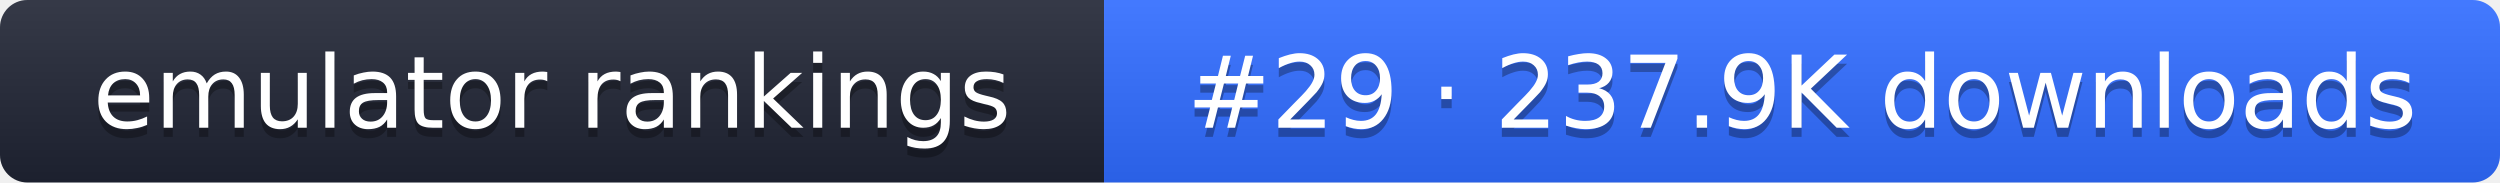
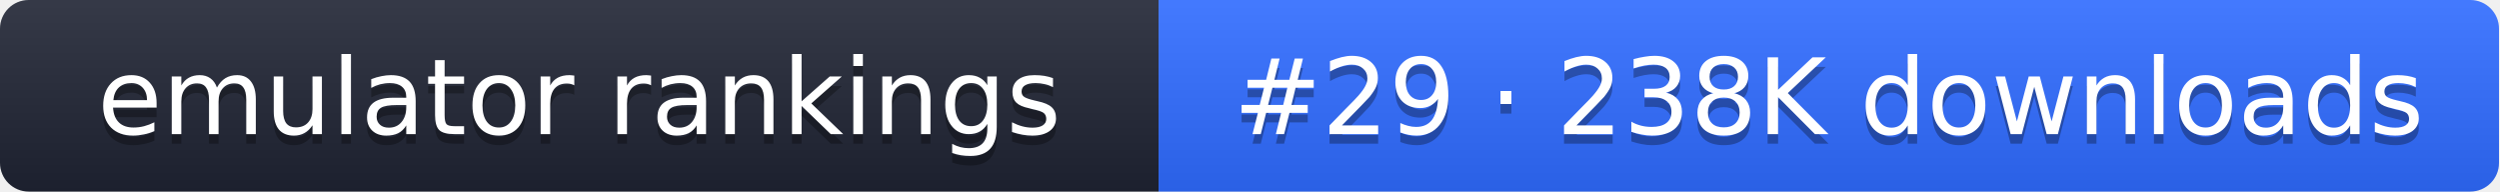
- <svg xmlns="http://www.w3.org/2000/svg" width="274" height="20" role="img" aria-label="emulator rankings: #29 · 237.9K downloads">
+ <svg xmlns="http://www.w3.org/2000/svg" width="261" height="20" role="img" aria-label="emulator rankings: #29 · 238K downloads">
  <linearGradient id="g" x2="0" y2="100%">
    <stop offset="0" stop-color="#fff" stop-opacity=".1" />
    <stop offset="1" stop-opacity=".1" />
  </linearGradient>
  <clipPath id="r">
-     <rect width="274" height="20" rx="3" fill="#fff" />
+     <rect width="261" height="20" rx="3" fill="#fff" />
  </clipPath>
  <g clip-path="url(#r)">
    <rect width="121" height="20" fill="#1f2433" />
-     <rect x="121" width="153" height="20" fill="#2f6bff" />
-     <rect width="274" height="20" fill="url(#g)" />
+     <rect x="121" width="140" height="20" fill="#2f6bff" />
+     <rect width="261" height="20" fill="url(#g)" />
  </g>
  <g fill="#fff" text-anchor="middle" font-family="Verdana,DejaVu Sans,sans-serif" font-size="11">
    <text x="60.5" y="15" fill="#010101" fill-opacity=".3">emulator rankings</text>
    <text x="60.5" y="14">emulator rankings</text>
-     <text x="197.5" y="15" fill="#010101" fill-opacity=".3">#29 · 237.9K downloads</text>
-     <text x="197.5" y="14">#29 · 237.9K downloads</text>
+     <text x="191" y="15" fill="#010101" fill-opacity=".3">#29 · 238K downloads</text>
+     <text x="191" y="14">#29 · 238K downloads</text>
  </g>
</svg>
